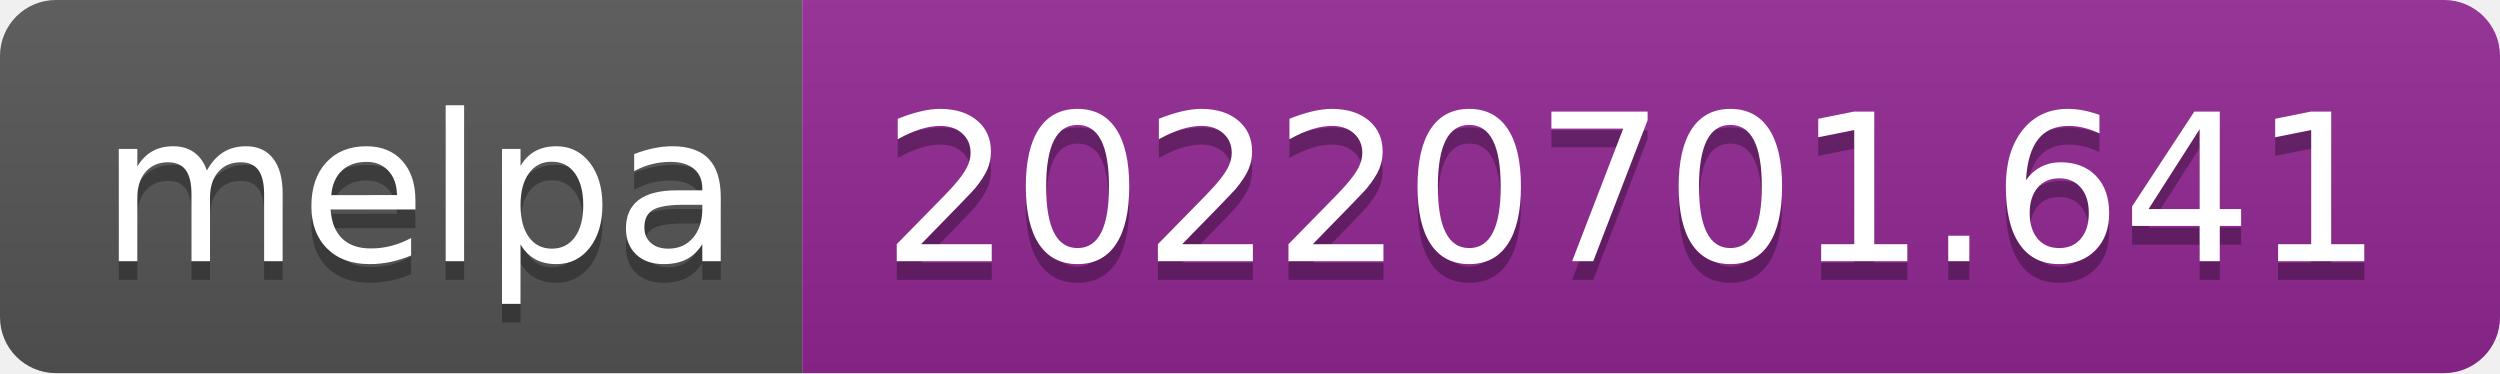
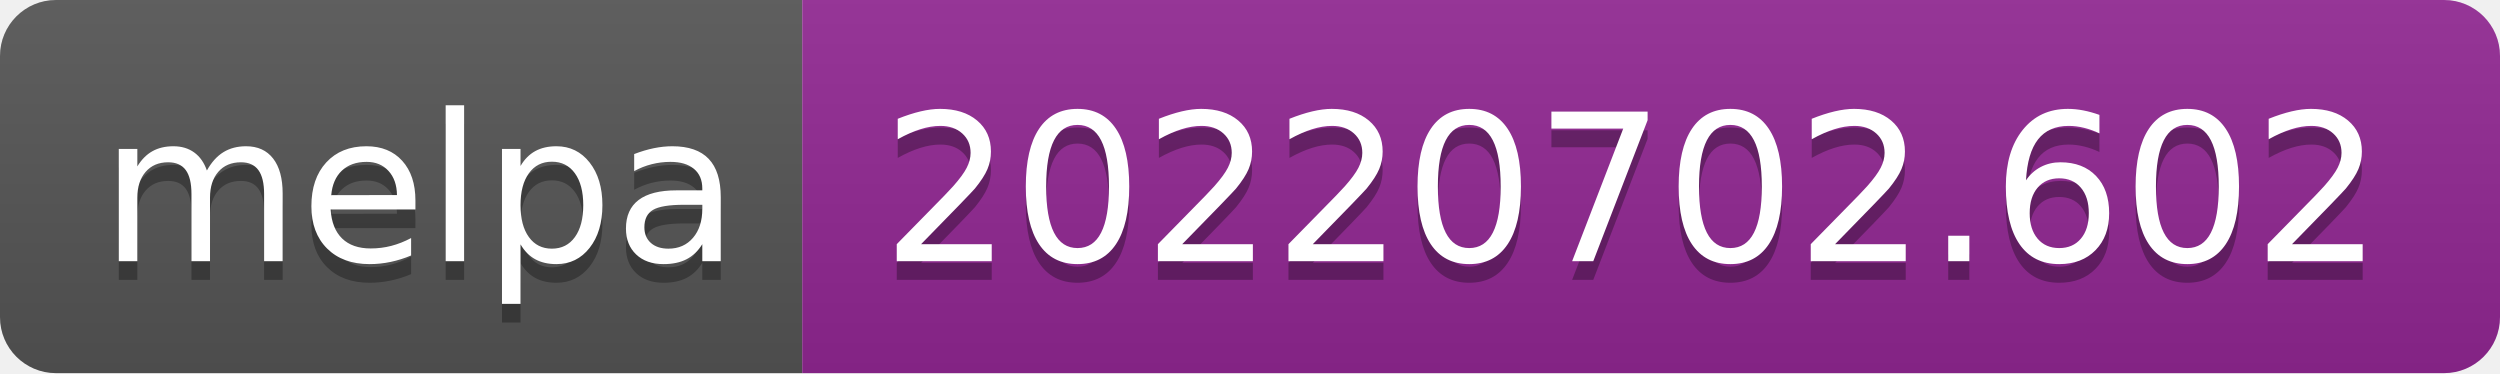
- <svg xmlns="http://www.w3.org/2000/svg" width="134" height="20" role="img" aria-label="melpa: 20220701.641">
+ <svg xmlns="http://www.w3.org/2000/svg" width="134" height="20" role="img" aria-label="melpa: 20220702.602">
  <linearGradient id="s" x2="0" y2="100%">
    <stop offset="0" stop-color="#bbb" stop-opacity=".1" />
    <stop offset="1" stop-opacity=".1" />
  </linearGradient>
  <clipPath id="r">
    <rect width="134" height="20" rx="3" fill="#fff" />
  </clipPath>
  <g clip-path="url(#r)">
    <rect width="43" height="20" fill="#555" />
    <rect x="43" width="91" height="20" fill="#922793" />
    <rect width="134" height="20" fill="url(#s)" />
  </g>
  <g fill="#fff" text-anchor="middle" font-family="Verdana,Geneva,DejaVu Sans,sans-serif" text-rendering="geometricPrecision" font-size="110">
    <text aria-hidden="true" x="225" y="150" fill="#010101" fill-opacity=".3" transform="scale(.1)" textLength="330">melpa</text>
    <text x="225" y="140" transform="scale(.1)" fill="#fff" textLength="330">melpa</text>
-     <text aria-hidden="true" x="875" y="150" fill="#010101" fill-opacity=".3" transform="scale(.1)" textLength="810">20220701.641</text>
-     <text x="875" y="140" transform="scale(.1)" fill="#fff" textLength="810">20220701.641</text>
+     <text aria-hidden="true" x="875" y="150" fill="#010101" fill-opacity=".3" transform="scale(.1)" textLength="810">20220702.602</text>
+     <text x="875" y="140" transform="scale(.1)" fill="#fff" textLength="810">20220702.602</text>
  </g>
</svg>
